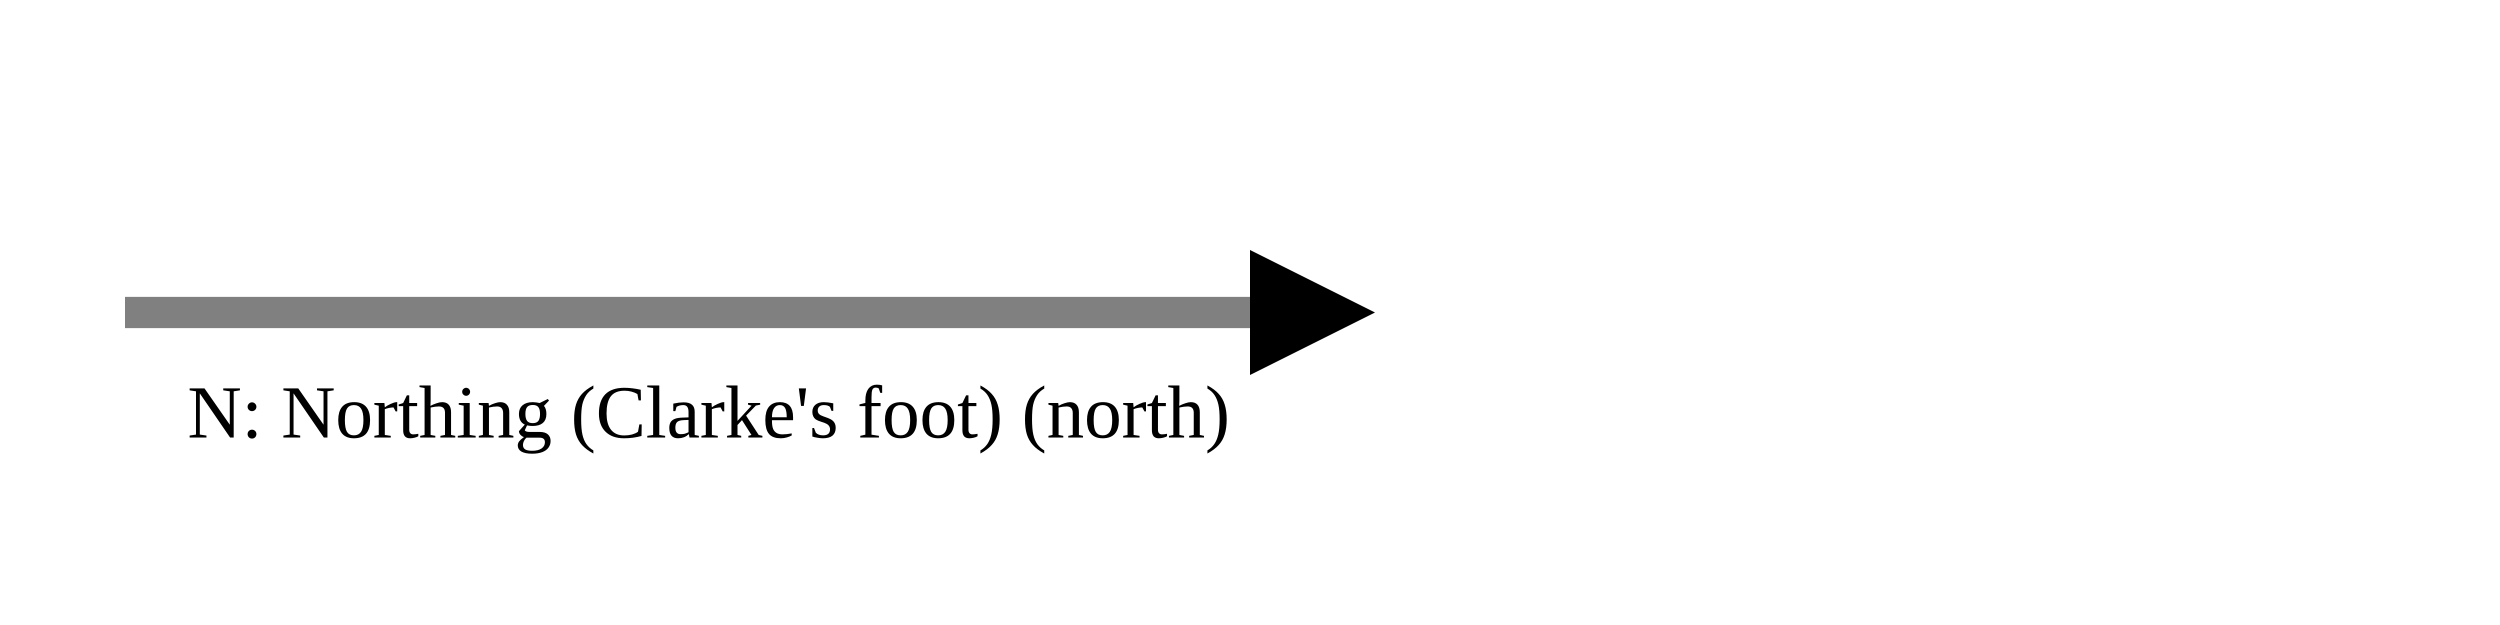
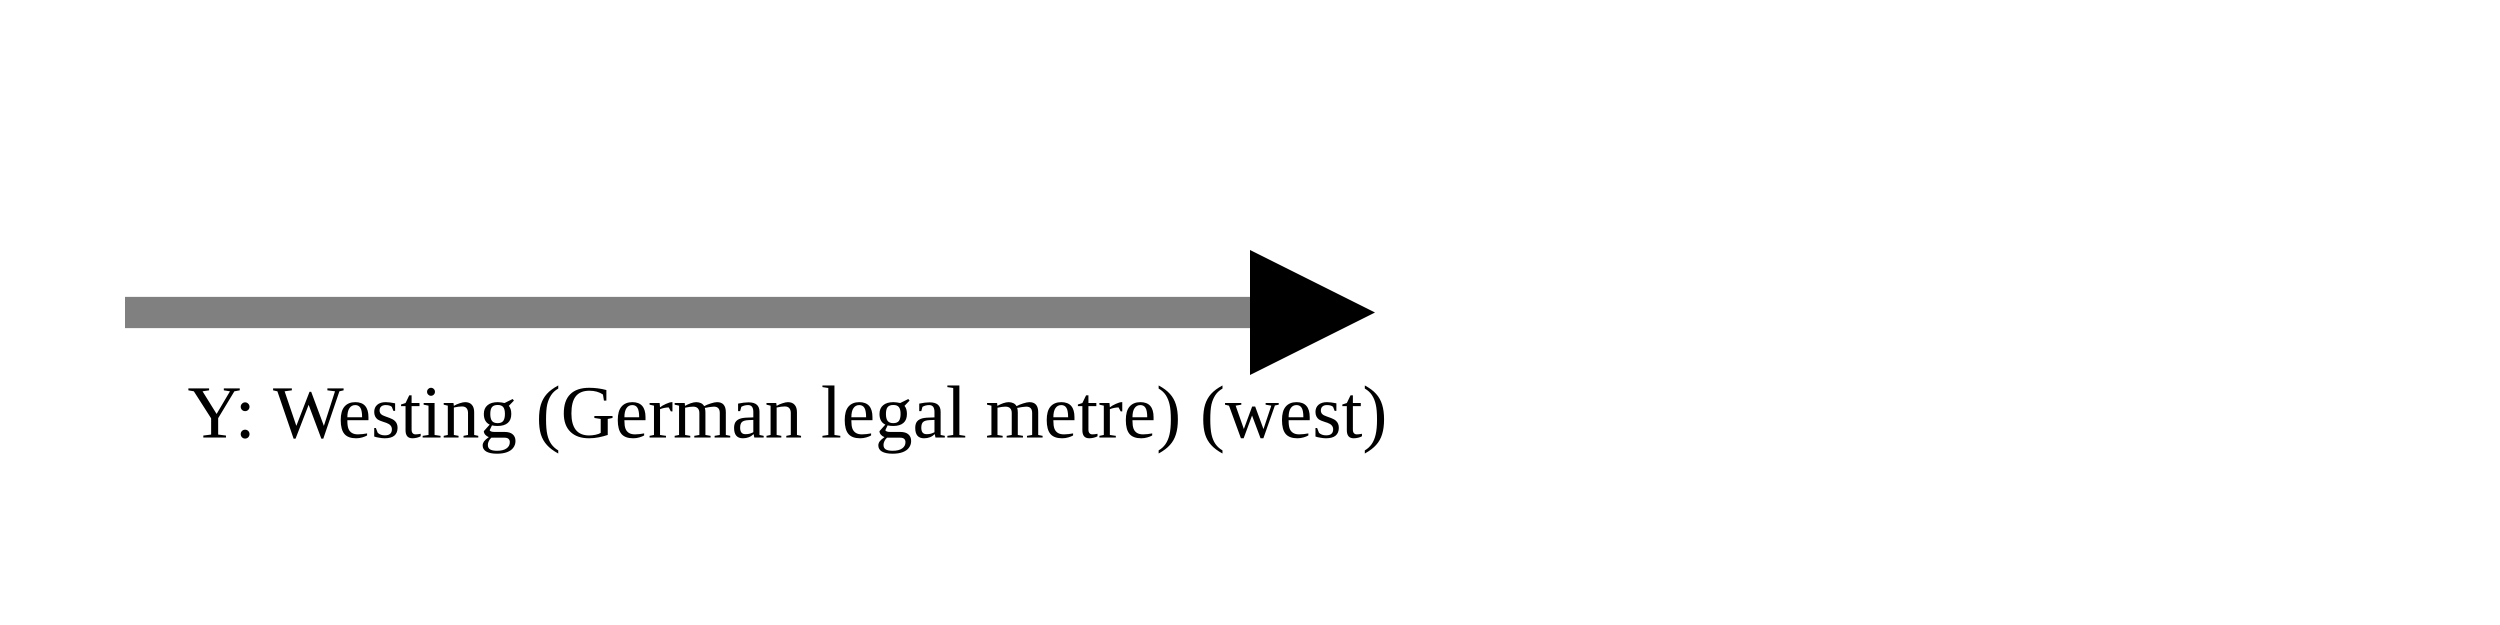
<svg xmlns="http://www.w3.org/2000/svg" version="1.1" width="400" height="100" viewbox="0 0 275 100">
  <defs>
    <marker id="arrowhead" markerWidth="10" markerHeight="7" refX="0" refY="2" orient="auto">
      <polygon points="0 0, 4 2, 0 4" />
    </marker>
  </defs>
  <line x1="20" y1="50" x2="200" y2="50" stroke="gray" stroke-width="5" marker-end="url(#arrowhead)" />
-   <text x="30" y="70" class="small">N: Northing (Clarke's foot) (north)</text>
+   <text x="30" y="70" class="small">Y: Westing (German legal metre) (west)</text>
</svg>
